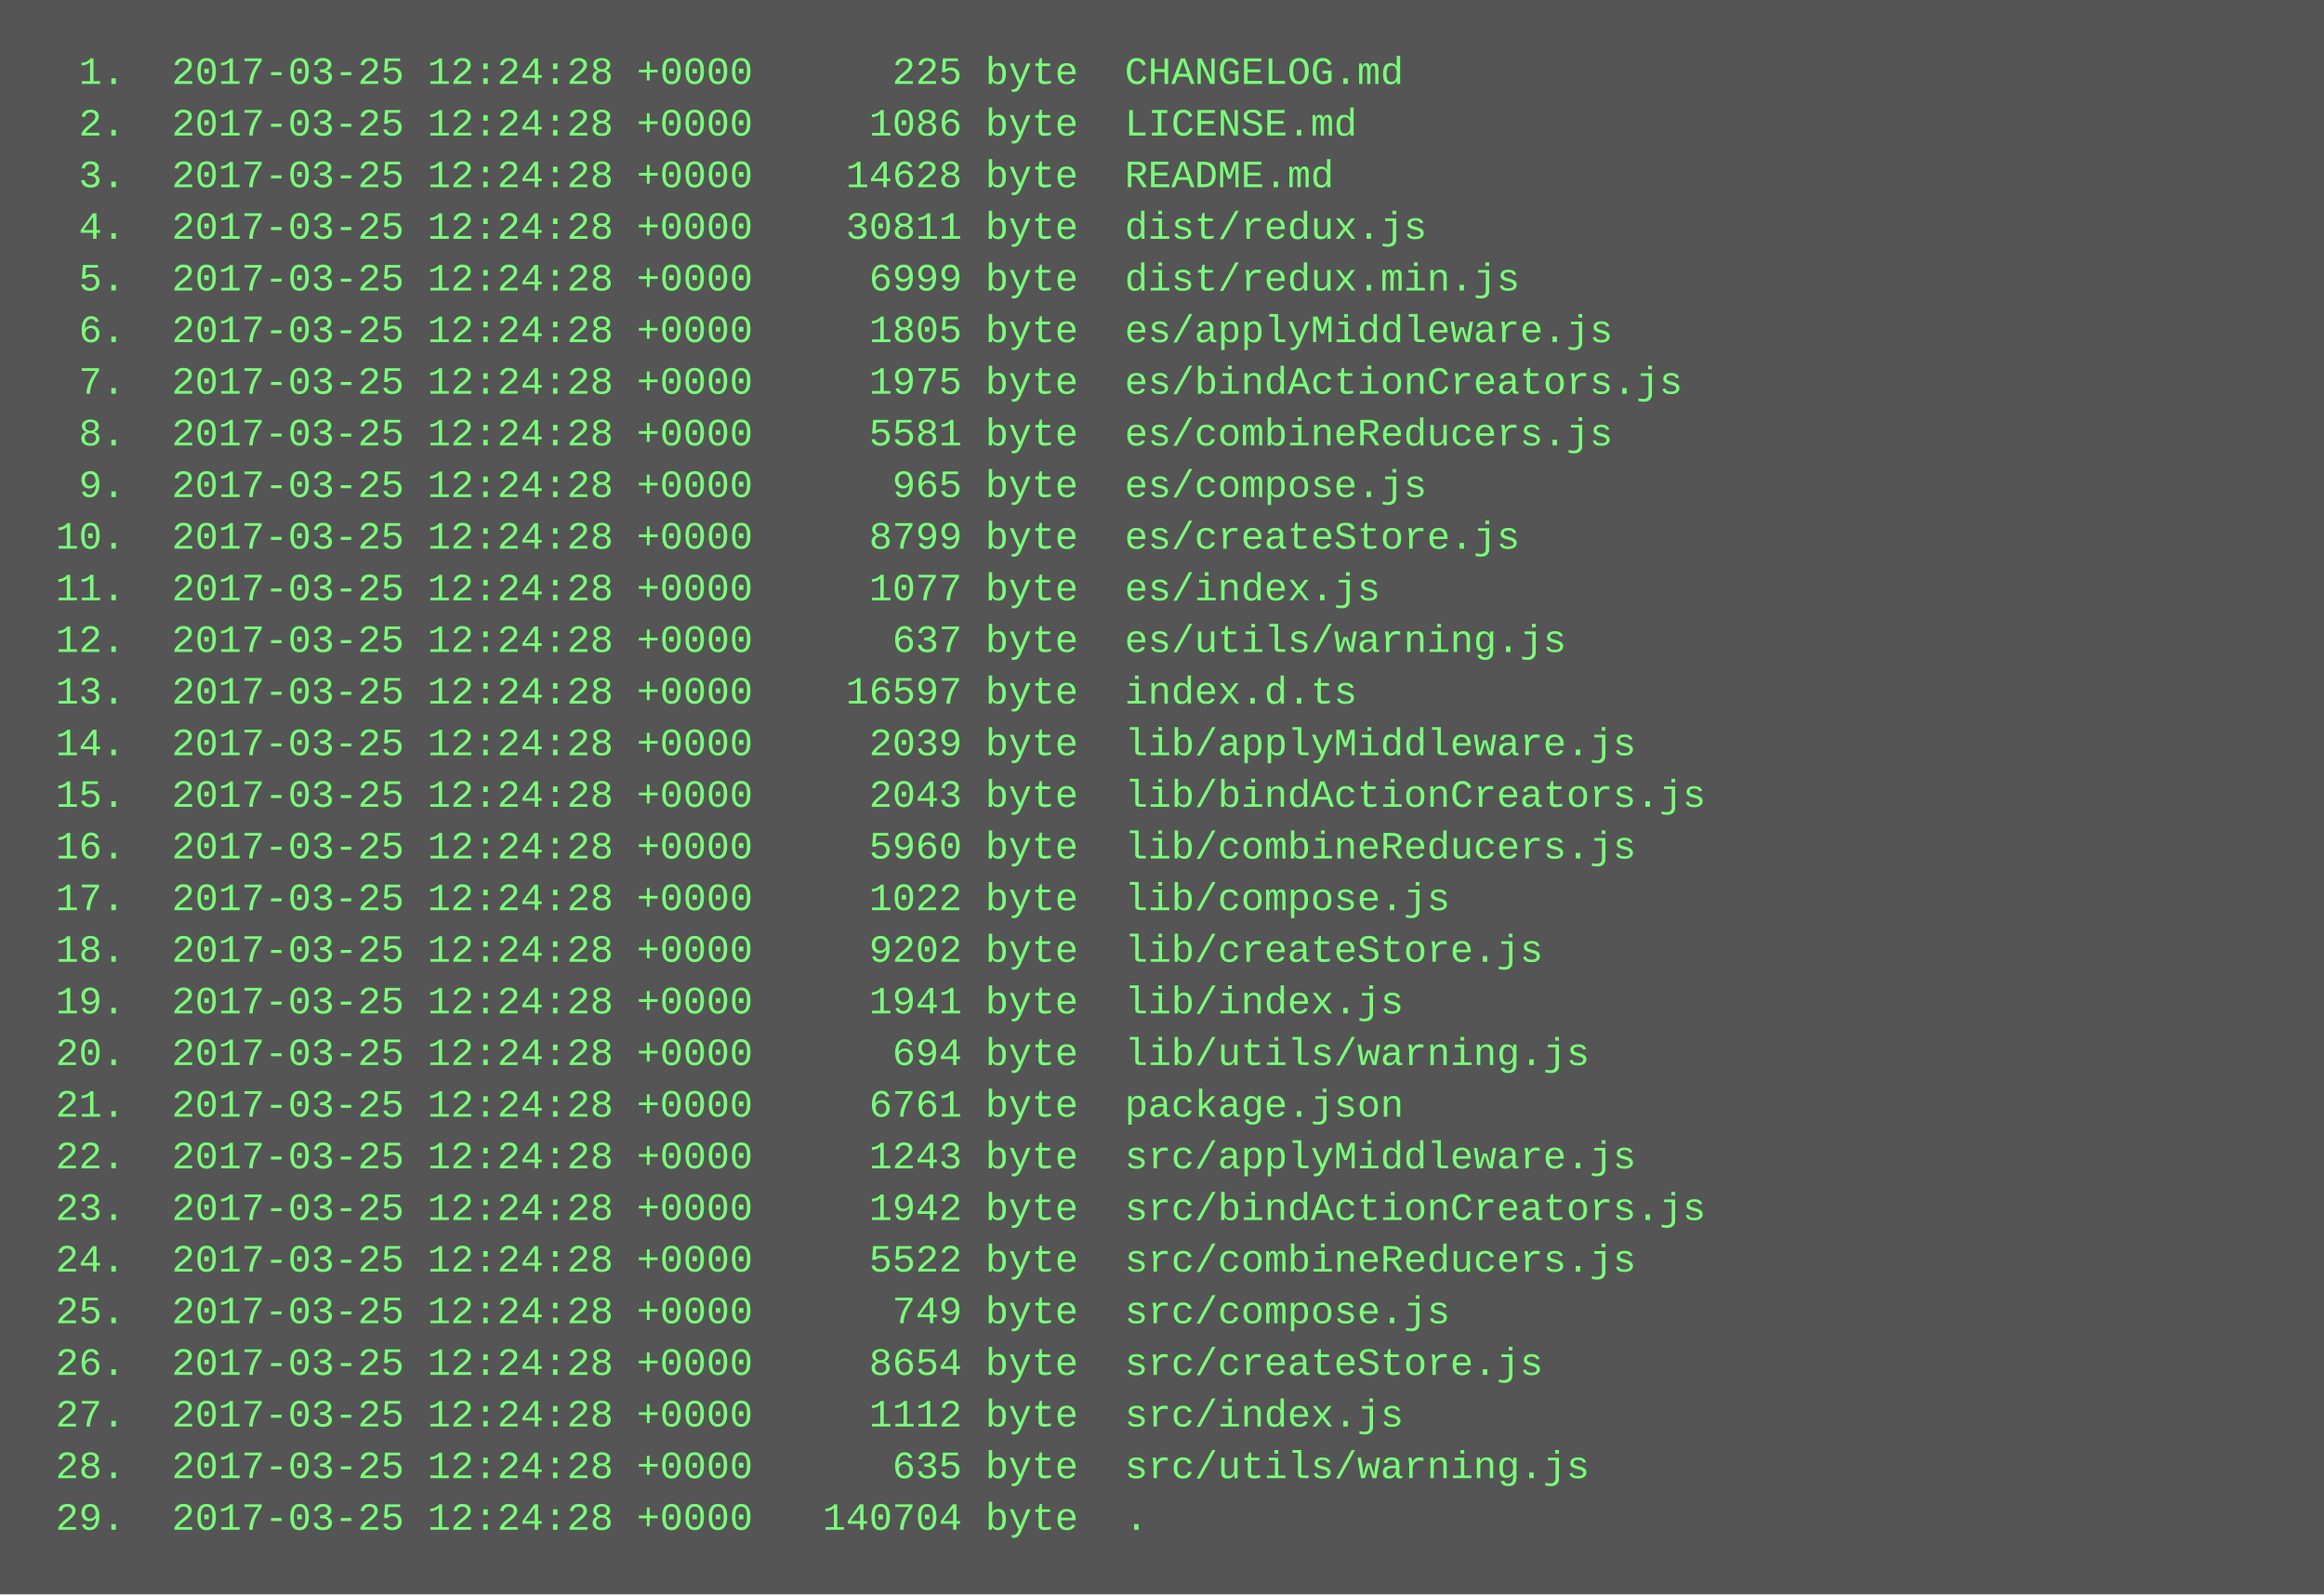
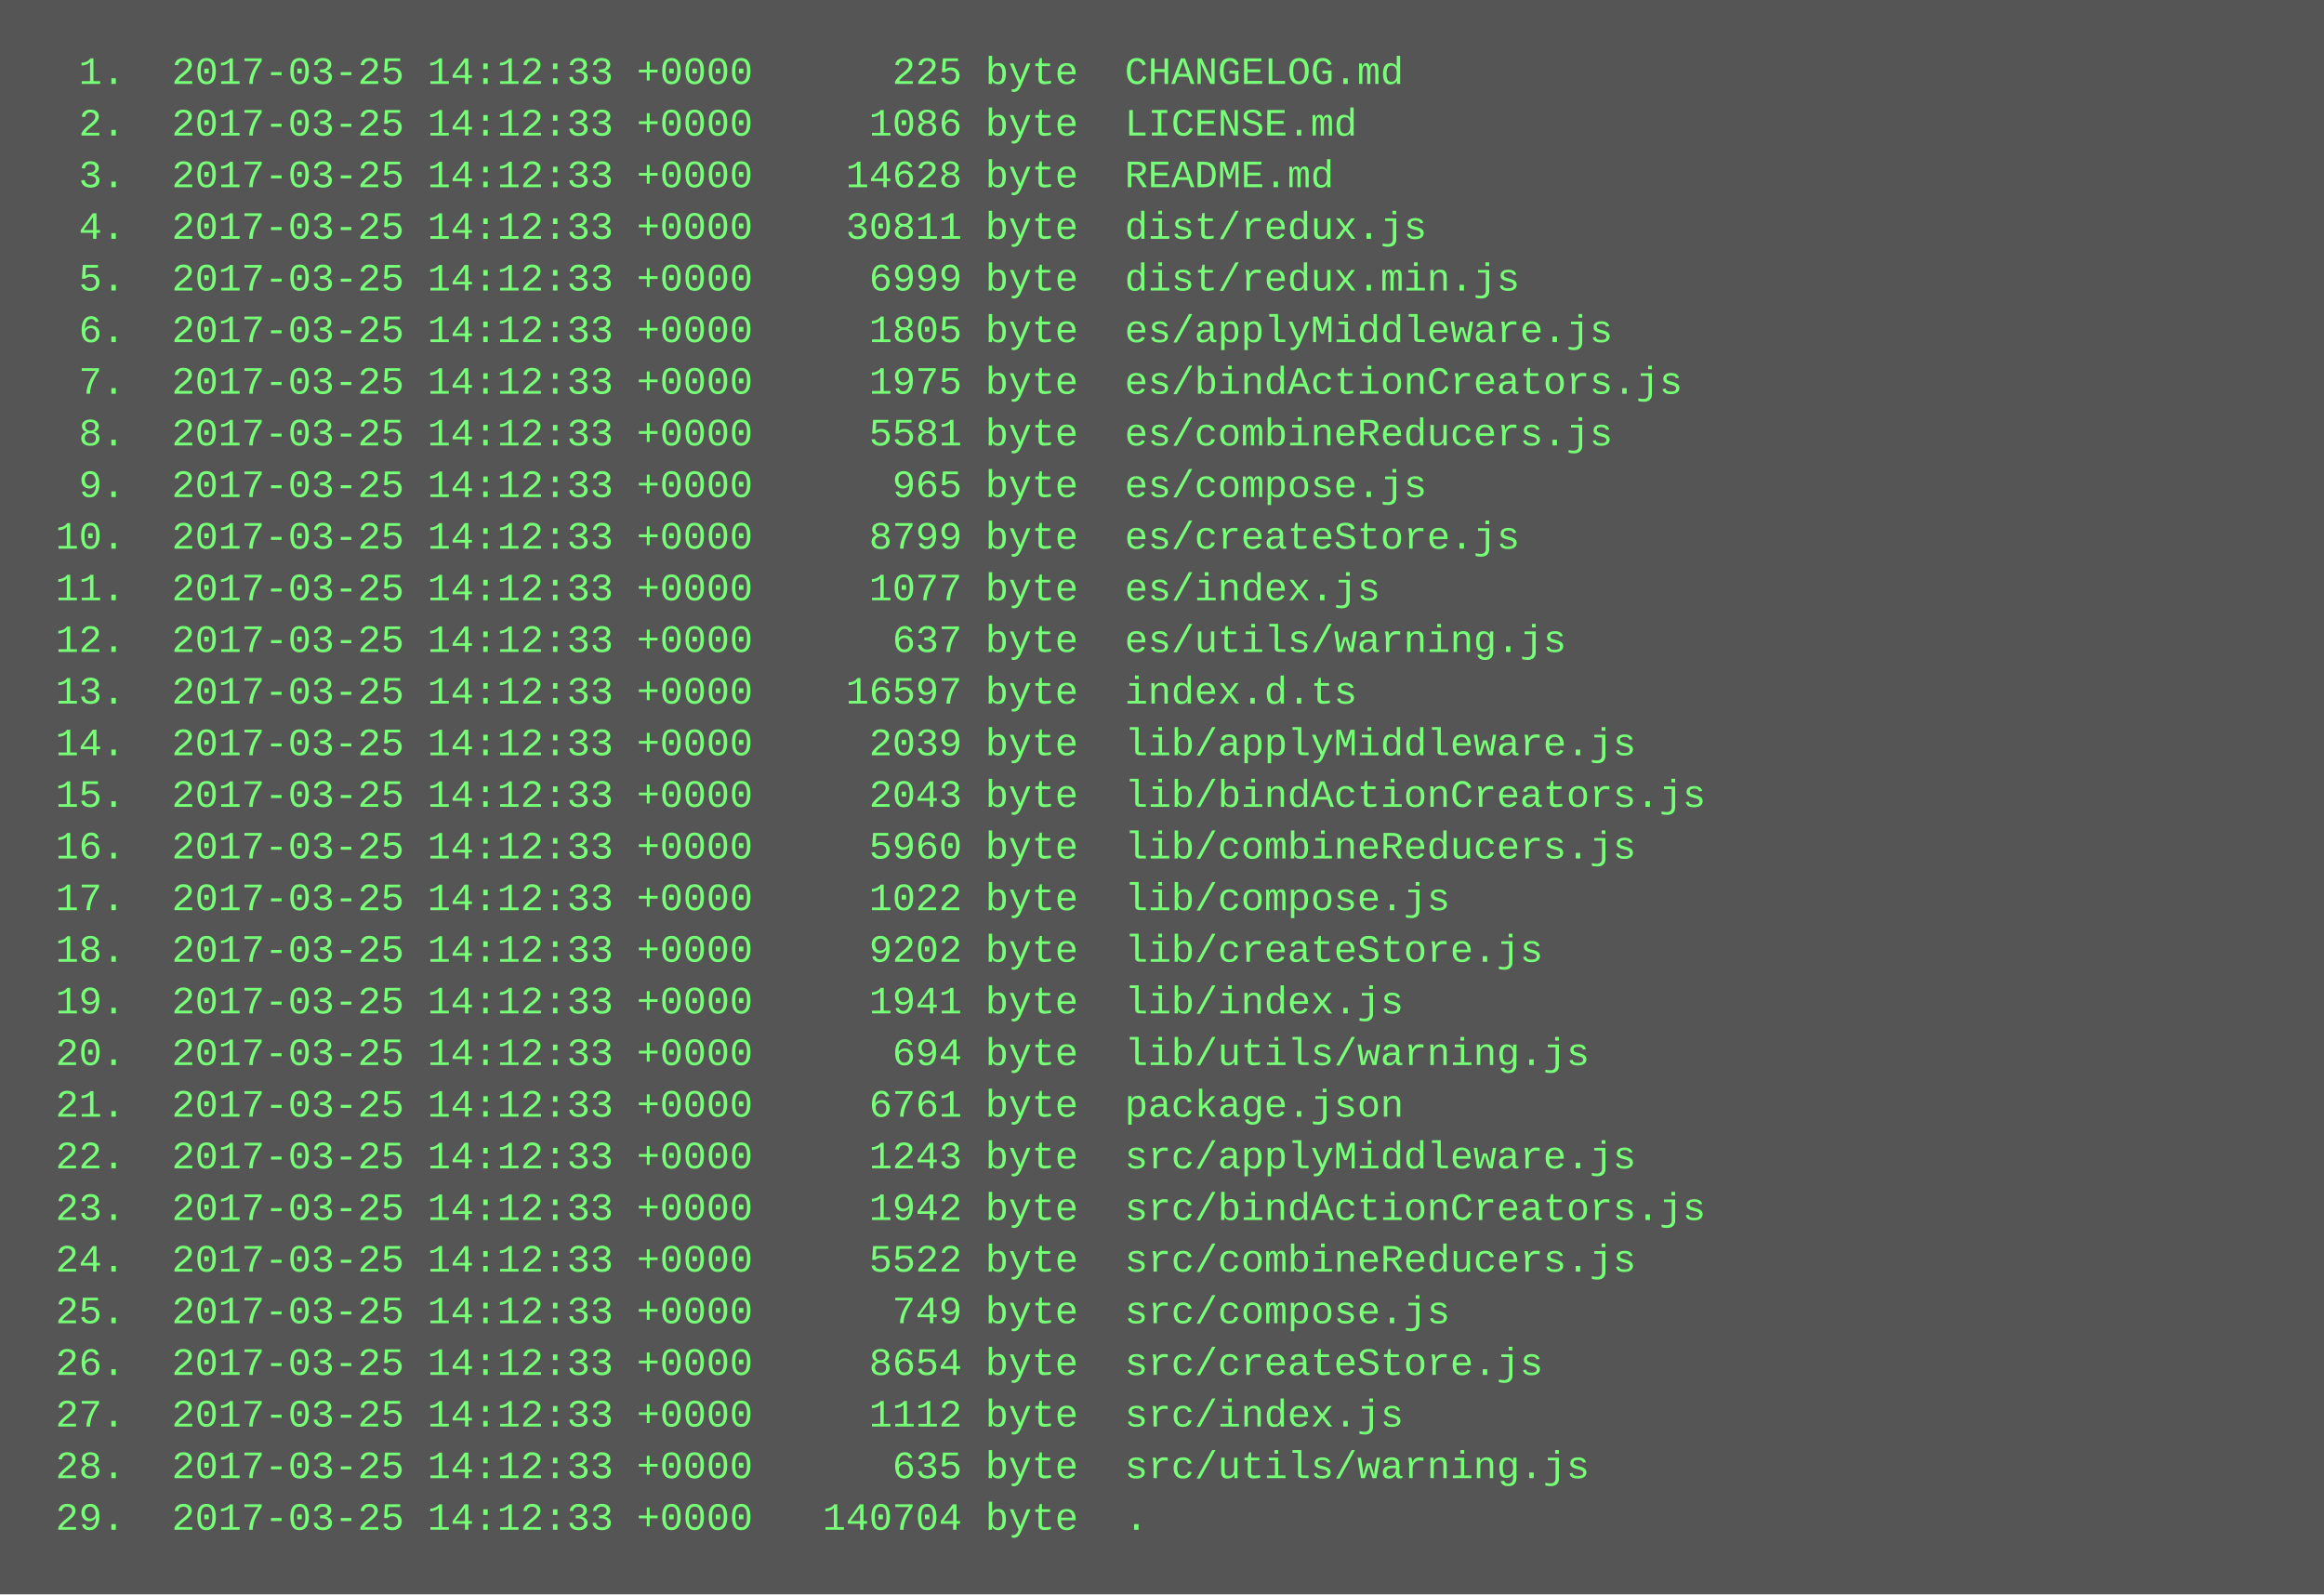
<svg xmlns="http://www.w3.org/2000/svg" height="494" width="720">
  <rect height="494" fill="#555" width="720" />
  <text fill="#7f7" font-family="Courier New" font-size="12" xml:space="preserve">
-     <tspan x="10" y="26">  1.  2017-03-25 12:24:28 +0000      225 byte  CHANGELOG.md</tspan>
-     <tspan x="10" y="42">  2.  2017-03-25 12:24:28 +0000     1086 byte  LICENSE.md</tspan>
-     <tspan x="10" y="58">  3.  2017-03-25 12:24:28 +0000    14628 byte  README.md</tspan>
-     <tspan x="10" y="74">  4.  2017-03-25 12:24:28 +0000    30811 byte  dist/redux.js</tspan>
-     <tspan x="10" y="90">  5.  2017-03-25 12:24:28 +0000     6999 byte  dist/redux.min.js</tspan>
-     <tspan x="10" y="106">  6.  2017-03-25 12:24:28 +0000     1805 byte  es/applyMiddleware.js</tspan>
-     <tspan x="10" y="122">  7.  2017-03-25 12:24:28 +0000     1975 byte  es/bindActionCreators.js</tspan>
-     <tspan x="10" y="138">  8.  2017-03-25 12:24:28 +0000     5581 byte  es/combineReducers.js</tspan>
-     <tspan x="10" y="154">  9.  2017-03-25 12:24:28 +0000      965 byte  es/compose.js</tspan>
-     <tspan x="10" y="170"> 10.  2017-03-25 12:24:28 +0000     8799 byte  es/createStore.js</tspan>
-     <tspan x="10" y="186"> 11.  2017-03-25 12:24:28 +0000     1077 byte  es/index.js</tspan>
-     <tspan x="10" y="202"> 12.  2017-03-25 12:24:28 +0000      637 byte  es/utils/warning.js</tspan>
-     <tspan x="10" y="218"> 13.  2017-03-25 12:24:28 +0000    16597 byte  index.d.ts</tspan>
-     <tspan x="10" y="234"> 14.  2017-03-25 12:24:28 +0000     2039 byte  lib/applyMiddleware.js</tspan>
-     <tspan x="10" y="250"> 15.  2017-03-25 12:24:28 +0000     2043 byte  lib/bindActionCreators.js</tspan>
-     <tspan x="10" y="266"> 16.  2017-03-25 12:24:28 +0000     5960 byte  lib/combineReducers.js</tspan>
-     <tspan x="10" y="282"> 17.  2017-03-25 12:24:28 +0000     1022 byte  lib/compose.js</tspan>
-     <tspan x="10" y="298"> 18.  2017-03-25 12:24:28 +0000     9202 byte  lib/createStore.js</tspan>
-     <tspan x="10" y="314"> 19.  2017-03-25 12:24:28 +0000     1941 byte  lib/index.js</tspan>
-     <tspan x="10" y="330"> 20.  2017-03-25 12:24:28 +0000      694 byte  lib/utils/warning.js</tspan>
-     <tspan x="10" y="346"> 21.  2017-03-25 12:24:28 +0000     6761 byte  package.json</tspan>
-     <tspan x="10" y="362"> 22.  2017-03-25 12:24:28 +0000     1243 byte  src/applyMiddleware.js</tspan>
-     <tspan x="10" y="378"> 23.  2017-03-25 12:24:28 +0000     1942 byte  src/bindActionCreators.js</tspan>
-     <tspan x="10" y="394"> 24.  2017-03-25 12:24:28 +0000     5522 byte  src/combineReducers.js</tspan>
-     <tspan x="10" y="410"> 25.  2017-03-25 12:24:28 +0000      749 byte  src/compose.js</tspan>
-     <tspan x="10" y="426"> 26.  2017-03-25 12:24:28 +0000     8654 byte  src/createStore.js</tspan>
-     <tspan x="10" y="442"> 27.  2017-03-25 12:24:28 +0000     1112 byte  src/index.js</tspan>
-     <tspan x="10" y="458"> 28.  2017-03-25 12:24:28 +0000      635 byte  src/utils/warning.js</tspan>
-     <tspan x="10" y="474"> 29.  2017-03-25 12:24:28 +0000   140704 byte  .</tspan>
+     <tspan x="10" y="26">  1.  2017-03-25 14:12:33 +0000      225 byte  CHANGELOG.md</tspan>
+     <tspan x="10" y="42">  2.  2017-03-25 14:12:33 +0000     1086 byte  LICENSE.md</tspan>
+     <tspan x="10" y="58">  3.  2017-03-25 14:12:33 +0000    14628 byte  README.md</tspan>
+     <tspan x="10" y="74">  4.  2017-03-25 14:12:33 +0000    30811 byte  dist/redux.js</tspan>
+     <tspan x="10" y="90">  5.  2017-03-25 14:12:33 +0000     6999 byte  dist/redux.min.js</tspan>
+     <tspan x="10" y="106">  6.  2017-03-25 14:12:33 +0000     1805 byte  es/applyMiddleware.js</tspan>
+     <tspan x="10" y="122">  7.  2017-03-25 14:12:33 +0000     1975 byte  es/bindActionCreators.js</tspan>
+     <tspan x="10" y="138">  8.  2017-03-25 14:12:33 +0000     5581 byte  es/combineReducers.js</tspan>
+     <tspan x="10" y="154">  9.  2017-03-25 14:12:33 +0000      965 byte  es/compose.js</tspan>
+     <tspan x="10" y="170"> 10.  2017-03-25 14:12:33 +0000     8799 byte  es/createStore.js</tspan>
+     <tspan x="10" y="186"> 11.  2017-03-25 14:12:33 +0000     1077 byte  es/index.js</tspan>
+     <tspan x="10" y="202"> 12.  2017-03-25 14:12:33 +0000      637 byte  es/utils/warning.js</tspan>
+     <tspan x="10" y="218"> 13.  2017-03-25 14:12:33 +0000    16597 byte  index.d.ts</tspan>
+     <tspan x="10" y="234"> 14.  2017-03-25 14:12:33 +0000     2039 byte  lib/applyMiddleware.js</tspan>
+     <tspan x="10" y="250"> 15.  2017-03-25 14:12:33 +0000     2043 byte  lib/bindActionCreators.js</tspan>
+     <tspan x="10" y="266"> 16.  2017-03-25 14:12:33 +0000     5960 byte  lib/combineReducers.js</tspan>
+     <tspan x="10" y="282"> 17.  2017-03-25 14:12:33 +0000     1022 byte  lib/compose.js</tspan>
+     <tspan x="10" y="298"> 18.  2017-03-25 14:12:33 +0000     9202 byte  lib/createStore.js</tspan>
+     <tspan x="10" y="314"> 19.  2017-03-25 14:12:33 +0000     1941 byte  lib/index.js</tspan>
+     <tspan x="10" y="330"> 20.  2017-03-25 14:12:33 +0000      694 byte  lib/utils/warning.js</tspan>
+     <tspan x="10" y="346"> 21.  2017-03-25 14:12:33 +0000     6761 byte  package.json</tspan>
+     <tspan x="10" y="362"> 22.  2017-03-25 14:12:33 +0000     1243 byte  src/applyMiddleware.js</tspan>
+     <tspan x="10" y="378"> 23.  2017-03-25 14:12:33 +0000     1942 byte  src/bindActionCreators.js</tspan>
+     <tspan x="10" y="394"> 24.  2017-03-25 14:12:33 +0000     5522 byte  src/combineReducers.js</tspan>
+     <tspan x="10" y="410"> 25.  2017-03-25 14:12:33 +0000      749 byte  src/compose.js</tspan>
+     <tspan x="10" y="426"> 26.  2017-03-25 14:12:33 +0000     8654 byte  src/createStore.js</tspan>
+     <tspan x="10" y="442"> 27.  2017-03-25 14:12:33 +0000     1112 byte  src/index.js</tspan>
+     <tspan x="10" y="458"> 28.  2017-03-25 14:12:33 +0000      635 byte  src/utils/warning.js</tspan>
+     <tspan x="10" y="474"> 29.  2017-03-25 14:12:33 +0000   140704 byte  .</tspan>
  </text>
</svg>
